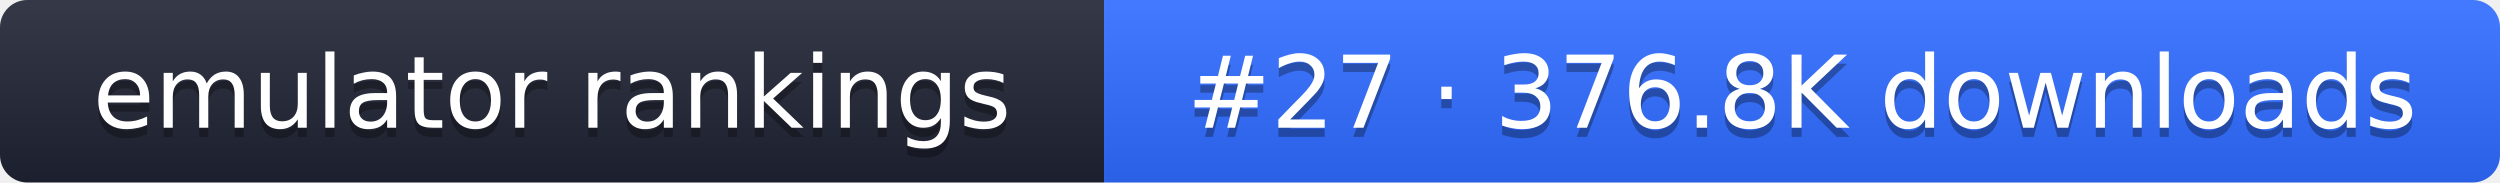
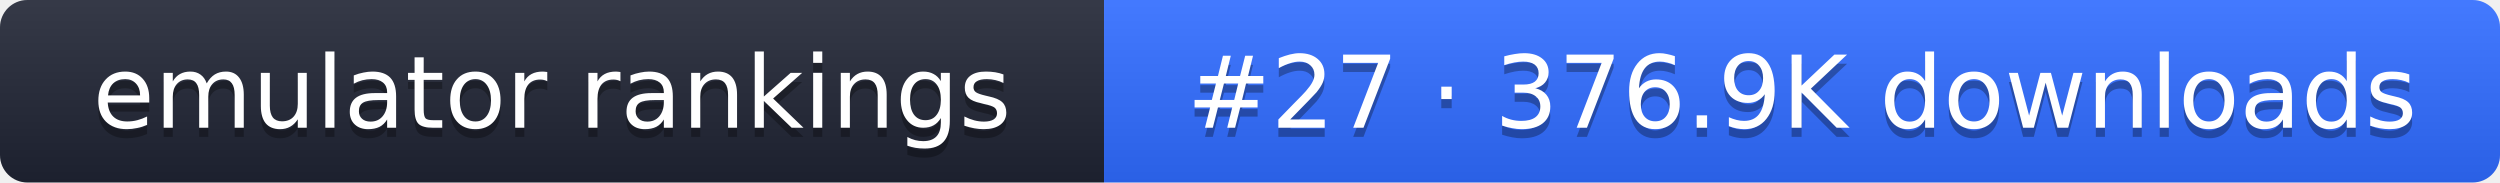
- <svg xmlns="http://www.w3.org/2000/svg" width="274" height="20" role="img" aria-label="emulator rankings: #27 · 376.8K downloads">
+ <svg xmlns="http://www.w3.org/2000/svg" width="274" height="20" role="img" aria-label="emulator rankings: #27 · 376.9K downloads">
  <linearGradient id="g" x2="0" y2="100%">
    <stop offset="0" stop-color="#fff" stop-opacity=".1" />
    <stop offset="1" stop-opacity=".1" />
  </linearGradient>
  <clipPath id="r">
    <rect width="274" height="20" rx="3" fill="#fff" />
  </clipPath>
  <g clip-path="url(#r)">
    <rect width="121" height="20" fill="#1f2433" />
    <rect x="121" width="153" height="20" fill="#2f6bff" />
    <rect width="274" height="20" fill="url(#g)" />
  </g>
  <g fill="#fff" text-anchor="middle" font-family="Verdana,DejaVu Sans,sans-serif" font-size="11">
    <text x="60.5" y="15" fill="#010101" fill-opacity=".3">emulator rankings</text>
    <text x="60.5" y="14">emulator rankings</text>
-     <text x="197.5" y="15" fill="#010101" fill-opacity=".3">#27 · 376.8K downloads</text>
-     <text x="197.5" y="14">#27 · 376.8K downloads</text>
+     <text x="197.5" y="15" fill="#010101" fill-opacity=".3">#27 · 376.9K downloads</text>
+     <text x="197.5" y="14">#27 · 376.9K downloads</text>
  </g>
</svg>
